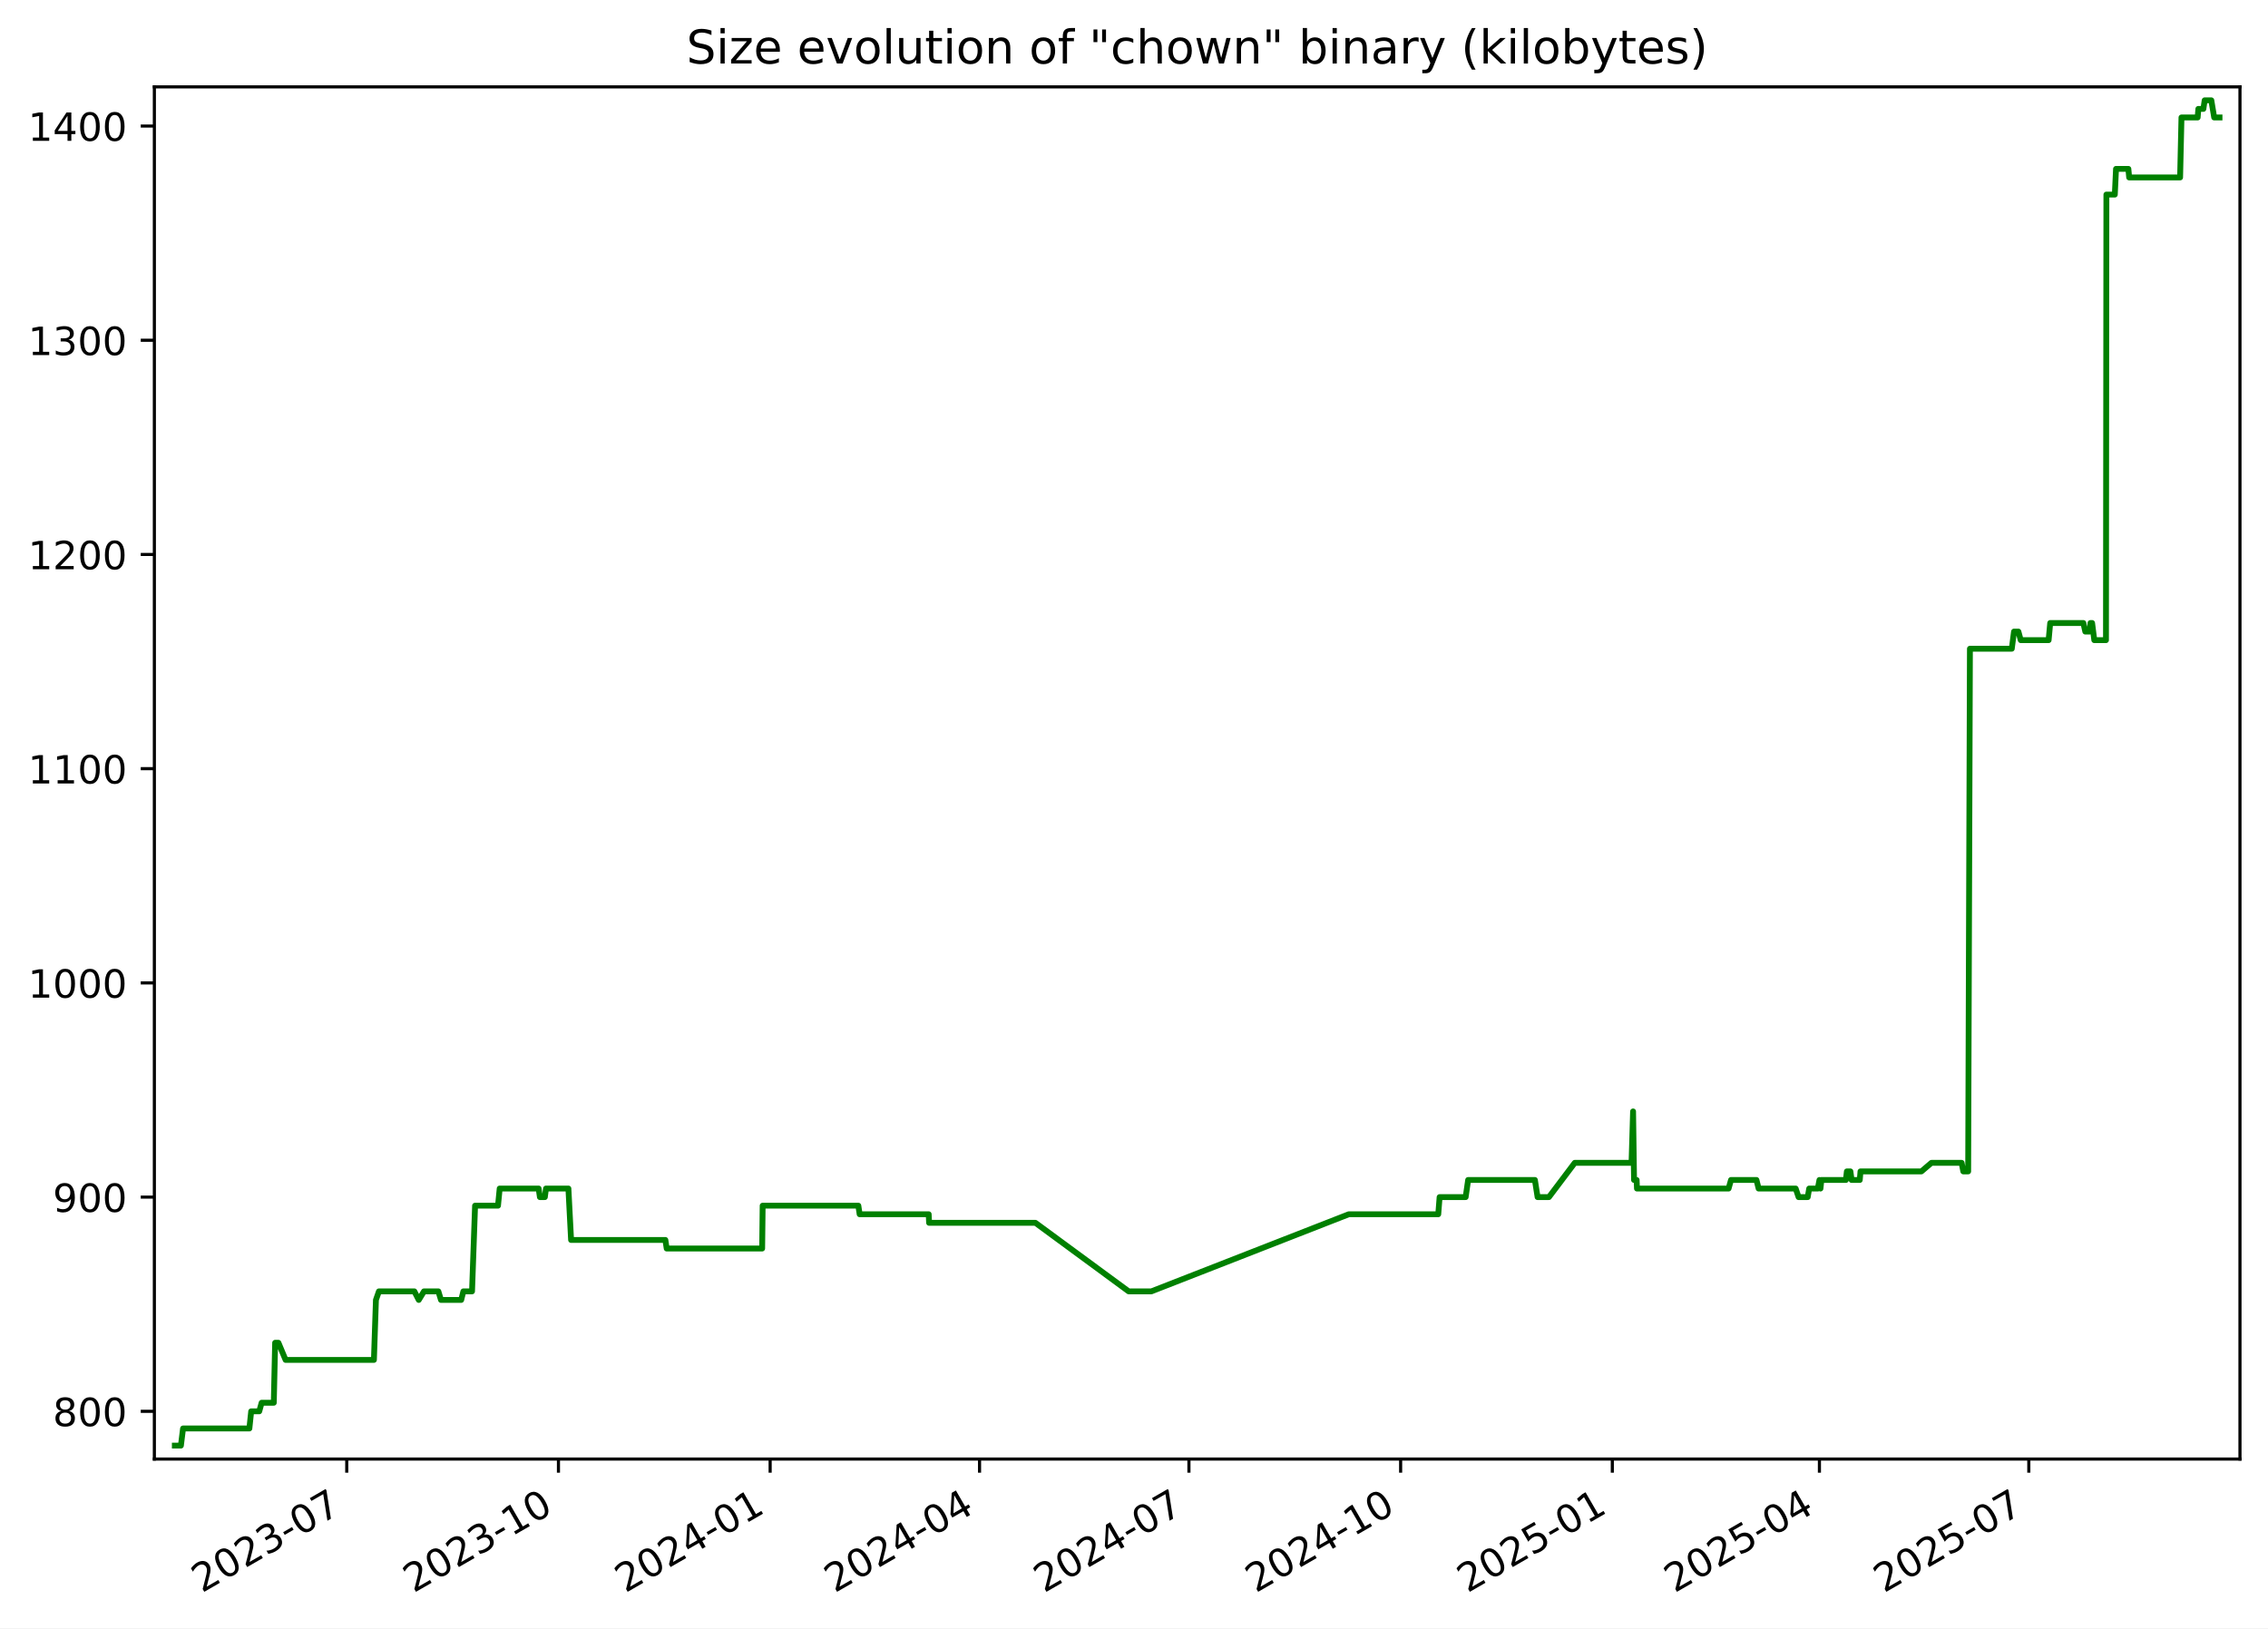
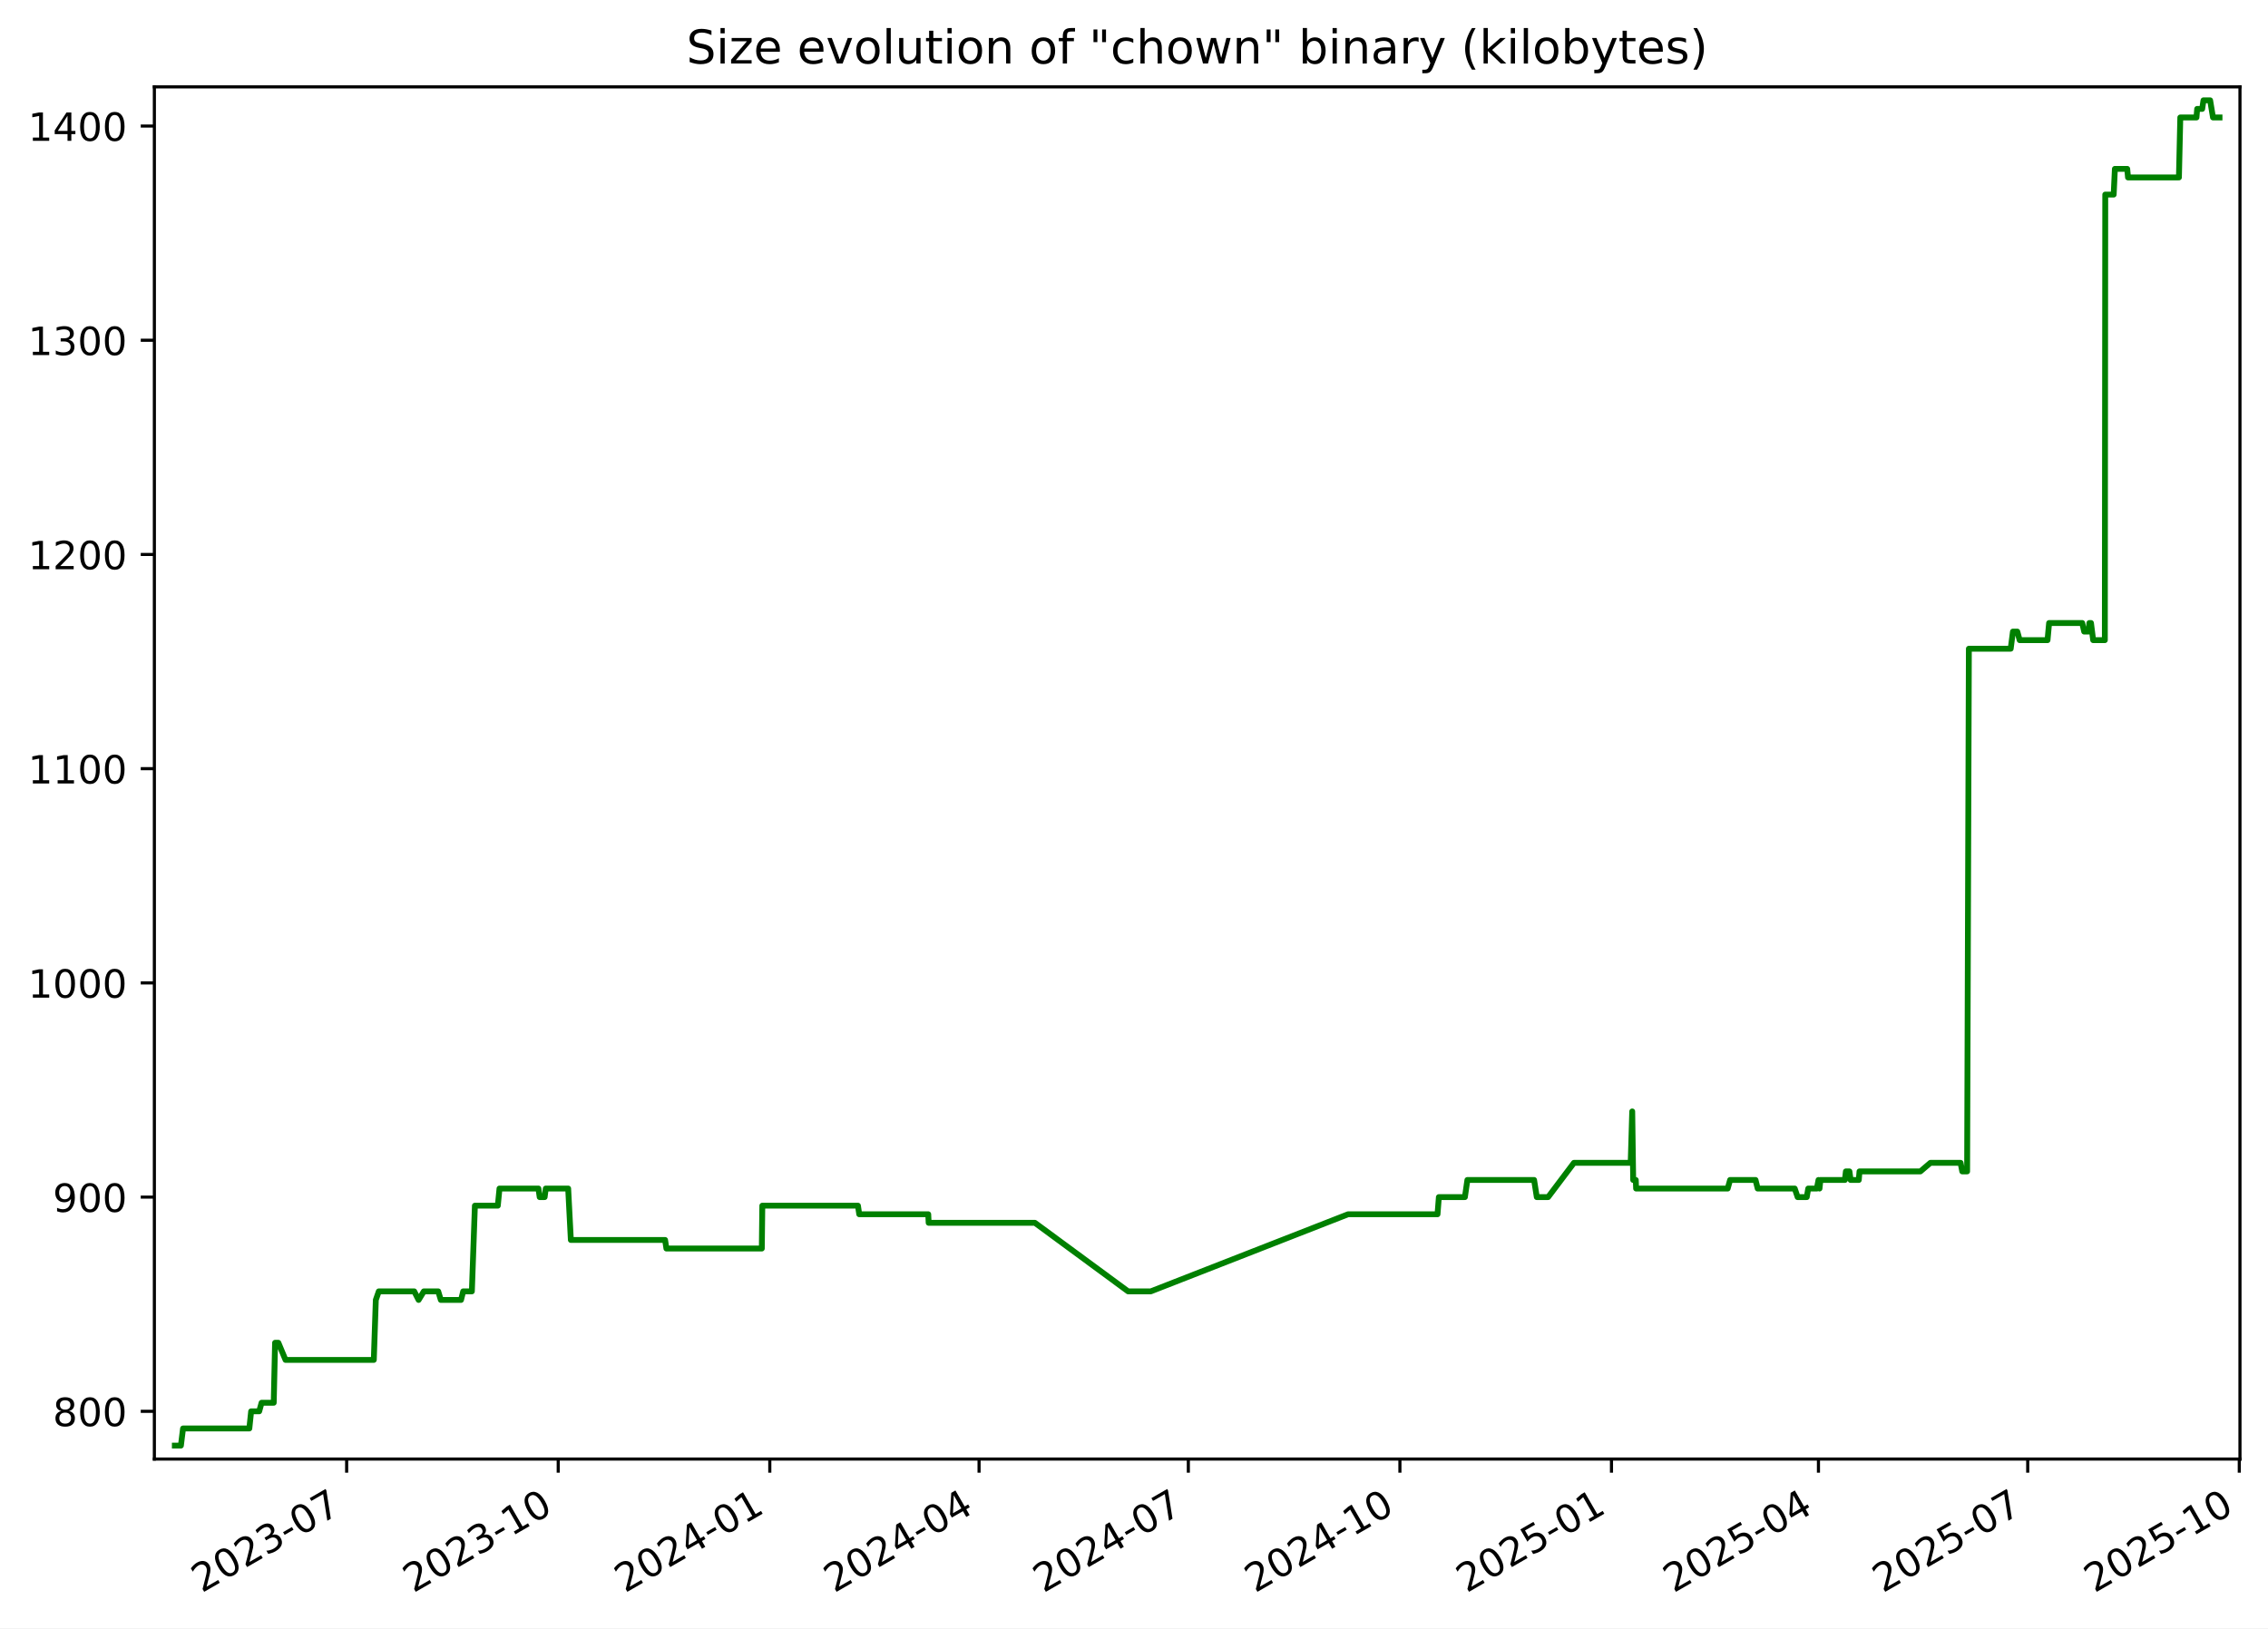
<svg xmlns="http://www.w3.org/2000/svg" xmlns:xlink="http://www.w3.org/1999/xlink" width="582.53pt" height="418.303pt" viewBox="0 0 582.53 418.303" version="1.1">
  <defs>
    <style type="text/css">*{stroke-linejoin: round; stroke-linecap: butt}</style>
  </defs>
  <g id="figure_1">
    <g id="patch_1">
      <path d="M -0 418.303  L 582.53 418.303  L 582.53 0  L -0 0  z " style="fill: #ffffff" />
    </g>
    <g id="axes_1">
      <g id="patch_2">
        <path d="M 39.65 374.83  L 575.33 374.83  L 575.33 22.318  L 39.65 22.318  z " style="fill: #ffffff" />
      </g>
      <g id="matplotlib.axis_1">
        <g id="xtick_1">
          <g id="line2d_1">
            <defs>
-               <path id="m6b56e4b2d1" d="M 0 0  L 0 3.5  " style="stroke: #000000; stroke-width: 0.8" />
+               <path id="m460e566ced" d="M 0 0  L 0 3.5  " style="stroke: #000000; stroke-width: 0.8" />
            </defs>
            <g>
-               <use xlink:href="#m6b56e4b2d1" x="89.063" y="374.83" style="stroke: #000000; stroke-width: 0.8" />
+               <use xlink:href="#m460e566ced" x="89.037" y="374.83" style="stroke: #000000; stroke-width: 0.8" />
            </g>
          </g>
          <g id="text_1">
-             <g transform="translate(51.83788 409.302) rotate(-30) scale(0.1 -0.1)">
+             <g transform="translate(51.81199 409.302) rotate(-30) scale(0.1 -0.1)">
              <defs>
                <path id="DejaVuSans-32" d="M 1228 531  L 3431 531  L 3431 0  L 469 0  L 469 531  Q 828 903 1448 1529  Q 2069 2156 2228 2338  Q 2531 2678 2651 2914  Q 2772 3150 2772 3378  Q 2772 3750 2511 3984  Q 2250 4219 1831 4219  Q 1534 4219 1204 4116  Q 875 4013 500 3803  L 500 4441  Q 881 4594 1212 4672  Q 1544 4750 1819 4750  Q 2544 4750 2975 4387  Q 3406 4025 3406 3419  Q 3406 3131 3298 2873  Q 3191 2616 2906 2266  Q 2828 2175 2409 1742  Q 1991 1309 1228 531  z " transform="scale(0.015625)" />
                <path id="DejaVuSans-30" d="M 2034 4250  Q 1547 4250 1301 3770  Q 1056 3291 1056 2328  Q 1056 1369 1301 889  Q 1547 409 2034 409  Q 2525 409 2770 889  Q 3016 1369 3016 2328  Q 3016 3291 2770 3770  Q 2525 4250 2034 4250  z M 2034 4750  Q 2819 4750 3233 4129  Q 3647 3509 3647 2328  Q 3647 1150 3233 529  Q 2819 -91 2034 -91  Q 1250 -91 836 529  Q 422 1150 422 2328  Q 422 3509 836 4129  Q 1250 4750 2034 4750  z " transform="scale(0.015625)" />
                <path id="DejaVuSans-33" d="M 2597 2516  Q 3050 2419 3304 2112  Q 3559 1806 3559 1356  Q 3559 666 3084 287  Q 2609 -91 1734 -91  Q 1441 -91 1130 -33  Q 819 25 488 141  L 488 750  Q 750 597 1062 519  Q 1375 441 1716 441  Q 2309 441 2620 675  Q 2931 909 2931 1356  Q 2931 1769 2642 2001  Q 2353 2234 1838 2234  L 1294 2234  L 1294 2753  L 1863 2753  Q 2328 2753 2575 2939  Q 2822 3125 2822 3475  Q 2822 3834 2567 4026  Q 2313 4219 1838 4219  Q 1578 4219 1281 4162  Q 984 4106 628 3988  L 628 4550  Q 988 4650 1302 4700  Q 1616 4750 1894 4750  Q 2613 4750 3031 4423  Q 3450 4097 3450 3541  Q 3450 3153 3228 2886  Q 3006 2619 2597 2516  z " transform="scale(0.015625)" />
                <path id="DejaVuSans-2d" d="M 313 2009  L 1997 2009  L 1997 1497  L 313 1497  L 313 2009  z " transform="scale(0.015625)" />
                <path id="DejaVuSans-37" d="M 525 4666  L 3525 4666  L 3525 4397  L 1831 0  L 1172 0  L 2766 4134  L 525 4134  L 525 4666  z " transform="scale(0.015625)" />
              </defs>
              <use xlink:href="#DejaVuSans-32" />
              <use xlink:href="#DejaVuSans-30" x="63.623" />
              <use xlink:href="#DejaVuSans-32" x="127.246" />
              <use xlink:href="#DejaVuSans-33" x="190.869" />
              <use xlink:href="#DejaVuSans-2d" x="254.492" />
              <use xlink:href="#DejaVuSans-30" x="290.576" />
              <use xlink:href="#DejaVuSans-37" x="354.199" />
            </g>
          </g>
        </g>
        <g id="xtick_2">
          <g id="line2d_2">
            <g>
-               <use xlink:href="#m6b56e4b2d1" x="143.436" y="374.83" style="stroke: #000000; stroke-width: 0.8" />
+               <use xlink:href="#m460e566ced" x="143.378" y="374.83" style="stroke: #000000; stroke-width: 0.8" />
            </g>
          </g>
          <g id="text_2">
-             <g transform="translate(106.2112 409.302) rotate(-30) scale(0.1 -0.1)">
+             <g transform="translate(106.1534 409.302) rotate(-30) scale(0.1 -0.1)">
              <defs>
                <path id="DejaVuSans-31" d="M 794 531  L 1825 531  L 1825 4091  L 703 3866  L 703 4441  L 1819 4666  L 2450 4666  L 2450 531  L 3481 531  L 3481 0  L 794 0  L 794 531  z " transform="scale(0.015625)" />
              </defs>
              <use xlink:href="#DejaVuSans-32" />
              <use xlink:href="#DejaVuSans-30" x="63.623" />
              <use xlink:href="#DejaVuSans-32" x="127.246" />
              <use xlink:href="#DejaVuSans-33" x="190.869" />
              <use xlink:href="#DejaVuSans-2d" x="254.492" />
              <use xlink:href="#DejaVuSans-31" x="290.576" />
              <use xlink:href="#DejaVuSans-30" x="354.199" />
            </g>
          </g>
        </g>
        <g id="xtick_3">
          <g id="line2d_3">
            <g>
-               <use xlink:href="#m6b56e4b2d1" x="197.809" y="374.83" style="stroke: #000000; stroke-width: 0.8" />
+               <use xlink:href="#m460e566ced" x="197.72" y="374.83" style="stroke: #000000; stroke-width: 0.8" />
            </g>
          </g>
          <g id="text_3">
-             <g transform="translate(160.5845 409.302) rotate(-30) scale(0.1 -0.1)">
+             <g transform="translate(160.4949 409.302) rotate(-30) scale(0.1 -0.1)">
              <defs>
                <path id="DejaVuSans-34" d="M 2419 4116  L 825 1625  L 2419 1625  L 2419 4116  z M 2253 4666  L 3047 4666  L 3047 1625  L 3713 1625  L 3713 1100  L 3047 1100  L 3047 0  L 2419 0  L 2419 1100  L 313 1100  L 313 1709  L 2253 4666  z " transform="scale(0.015625)" />
              </defs>
              <use xlink:href="#DejaVuSans-32" />
              <use xlink:href="#DejaVuSans-30" x="63.623" />
              <use xlink:href="#DejaVuSans-32" x="127.246" />
              <use xlink:href="#DejaVuSans-34" x="190.869" />
              <use xlink:href="#DejaVuSans-2d" x="254.492" />
              <use xlink:href="#DejaVuSans-30" x="290.576" />
              <use xlink:href="#DejaVuSans-31" x="354.199" />
            </g>
          </g>
        </g>
        <g id="xtick_4">
          <g id="line2d_4">
            <g>
-               <use xlink:href="#m6b56e4b2d1" x="251.592" y="374.83" style="stroke: #000000; stroke-width: 0.8" />
+               <use xlink:href="#m460e566ced" x="251.47" y="374.83" style="stroke: #000000; stroke-width: 0.8" />
            </g>
          </g>
          <g id="text_4">
-             <g transform="translate(214.3668 409.302) rotate(-30) scale(0.1 -0.1)">
+             <g transform="translate(214.2457 409.302) rotate(-30) scale(0.1 -0.1)">
              <use xlink:href="#DejaVuSans-32" />
              <use xlink:href="#DejaVuSans-30" x="63.623" />
              <use xlink:href="#DejaVuSans-32" x="127.246" />
              <use xlink:href="#DejaVuSans-34" x="190.869" />
              <use xlink:href="#DejaVuSans-2d" x="254.492" />
              <use xlink:href="#DejaVuSans-30" x="290.576" />
              <use xlink:href="#DejaVuSans-34" x="354.199" />
            </g>
          </g>
        </g>
        <g id="xtick_5">
          <g id="line2d_5">
            <g>
-               <use xlink:href="#m6b56e4b2d1" x="305.374" y="374.83" style="stroke: #000000; stroke-width: 0.8" />
+               <use xlink:href="#m460e566ced" x="305.221" y="374.83" style="stroke: #000000; stroke-width: 0.8" />
            </g>
          </g>
          <g id="text_5">
-             <g transform="translate(268.1491 409.302) rotate(-30) scale(0.1 -0.1)">
+             <g transform="translate(267.9964 409.302) rotate(-30) scale(0.1 -0.1)">
              <use xlink:href="#DejaVuSans-32" />
              <use xlink:href="#DejaVuSans-30" x="63.623" />
              <use xlink:href="#DejaVuSans-32" x="127.246" />
              <use xlink:href="#DejaVuSans-34" x="190.869" />
              <use xlink:href="#DejaVuSans-2d" x="254.492" />
              <use xlink:href="#DejaVuSans-30" x="290.576" />
              <use xlink:href="#DejaVuSans-37" x="354.199" />
            </g>
          </g>
        </g>
        <g id="xtick_6">
          <g id="line2d_6">
            <g>
-               <use xlink:href="#m6b56e4b2d1" x="359.747" y="374.83" style="stroke: #000000; stroke-width: 0.8" />
+               <use xlink:href="#m460e566ced" x="359.563" y="374.83" style="stroke: #000000; stroke-width: 0.8" />
            </g>
          </g>
          <g id="text_6">
-             <g transform="translate(322.5225 409.302) rotate(-30) scale(0.1 -0.1)">
+             <g transform="translate(322.3379 409.302) rotate(-30) scale(0.1 -0.1)">
              <use xlink:href="#DejaVuSans-32" />
              <use xlink:href="#DejaVuSans-30" x="63.623" />
              <use xlink:href="#DejaVuSans-32" x="127.246" />
              <use xlink:href="#DejaVuSans-34" x="190.869" />
              <use xlink:href="#DejaVuSans-2d" x="254.492" />
              <use xlink:href="#DejaVuSans-31" x="290.576" />
              <use xlink:href="#DejaVuSans-30" x="354.199" />
            </g>
          </g>
        </g>
        <g id="xtick_7">
          <g id="line2d_7">
            <g>
-               <use xlink:href="#m6b56e4b2d1" x="414.121" y="374.83" style="stroke: #000000; stroke-width: 0.8" />
+               <use xlink:href="#m460e566ced" x="413.904" y="374.83" style="stroke: #000000; stroke-width: 0.8" />
            </g>
          </g>
          <g id="text_7">
-             <g transform="translate(376.8958 409.302) rotate(-30) scale(0.1 -0.1)">
+             <g transform="translate(376.6793 409.302) rotate(-30) scale(0.1 -0.1)">
              <defs>
                <path id="DejaVuSans-35" d="M 691 4666  L 3169 4666  L 3169 4134  L 1269 4134  L 1269 2991  Q 1406 3038 1543 3061  Q 1681 3084 1819 3084  Q 2600 3084 3056 2656  Q 3513 2228 3513 1497  Q 3513 744 3044 326  Q 2575 -91 1722 -91  Q 1428 -91 1123 -41  Q 819 9 494 109  L 494 744  Q 775 591 1075 516  Q 1375 441 1709 441  Q 2250 441 2565 725  Q 2881 1009 2881 1497  Q 2881 1984 2565 2268  Q 2250 2553 1709 2553  Q 1456 2553 1204 2497  Q 953 2441 691 2322  L 691 4666  z " transform="scale(0.015625)" />
              </defs>
              <use xlink:href="#DejaVuSans-32" />
              <use xlink:href="#DejaVuSans-30" x="63.623" />
              <use xlink:href="#DejaVuSans-32" x="127.246" />
              <use xlink:href="#DejaVuSans-35" x="190.869" />
              <use xlink:href="#DejaVuSans-2d" x="254.492" />
              <use xlink:href="#DejaVuSans-30" x="290.576" />
              <use xlink:href="#DejaVuSans-31" x="354.199" />
            </g>
          </g>
        </g>
        <g id="xtick_8">
          <g id="line2d_8">
            <g>
-               <use xlink:href="#m6b56e4b2d1" x="467.312" y="374.83" style="stroke: #000000; stroke-width: 0.8" />
+               <use xlink:href="#m460e566ced" x="467.064" y="374.83" style="stroke: #000000; stroke-width: 0.8" />
            </g>
          </g>
          <g id="text_8">
-             <g transform="translate(430.0871 409.302) rotate(-30) scale(0.1 -0.1)">
+             <g transform="translate(429.8394 409.302) rotate(-30) scale(0.1 -0.1)">
              <use xlink:href="#DejaVuSans-32" />
              <use xlink:href="#DejaVuSans-30" x="63.623" />
              <use xlink:href="#DejaVuSans-32" x="127.246" />
              <use xlink:href="#DejaVuSans-35" x="190.869" />
              <use xlink:href="#DejaVuSans-2d" x="254.492" />
              <use xlink:href="#DejaVuSans-30" x="290.576" />
              <use xlink:href="#DejaVuSans-34" x="354.199" />
            </g>
          </g>
        </g>
        <g id="xtick_9">
          <g id="line2d_9">
            <g>
-               <use xlink:href="#m6b56e4b2d1" x="521.094" y="374.83" style="stroke: #000000; stroke-width: 0.8" />
+               <use xlink:href="#m460e566ced" x="520.815" y="374.83" style="stroke: #000000; stroke-width: 0.8" />
            </g>
          </g>
          <g id="text_9">
-             <g transform="translate(483.8694 409.302) rotate(-30) scale(0.1 -0.1)">
+             <g transform="translate(483.5902 409.302) rotate(-30) scale(0.1 -0.1)">
              <use xlink:href="#DejaVuSans-32" />
              <use xlink:href="#DejaVuSans-30" x="63.623" />
              <use xlink:href="#DejaVuSans-32" x="127.246" />
              <use xlink:href="#DejaVuSans-35" x="190.869" />
              <use xlink:href="#DejaVuSans-2d" x="254.492" />
              <use xlink:href="#DejaVuSans-30" x="290.576" />
              <use xlink:href="#DejaVuSans-37" x="354.199" />
+             </g>
+           </g>
+         </g>
+         <g id="xtick_10">
+           <g id="line2d_10">
+             <g>
+               <use xlink:href="#m460e566ced" x="575.156" y="374.83" style="stroke: #000000; stroke-width: 0.8" />
+             </g>
+           </g>
+           <g id="text_10">
+             <g transform="translate(537.9316 409.302) rotate(-30) scale(0.1 -0.1)">
+               <use xlink:href="#DejaVuSans-32" />
+               <use xlink:href="#DejaVuSans-30" x="63.623" />
+               <use xlink:href="#DejaVuSans-32" x="127.246" />
+               <use xlink:href="#DejaVuSans-35" x="190.869" />
+               <use xlink:href="#DejaVuSans-2d" x="254.492" />
+               <use xlink:href="#DejaVuSans-31" x="290.576" />
+               <use xlink:href="#DejaVuSans-30" x="354.199" />
            </g>
          </g>
        </g>
      </g>
      <g id="matplotlib.axis_2">
        <g id="ytick_1">
-           <g id="line2d_10">
+           <g id="line2d_11">
            <defs>
-               <path id="m0d30f99419" d="M 0 0  L -3.5 0  " style="stroke: #000000; stroke-width: 0.8" />
+               <path id="m93bab37833" d="M 0 0  L -3.5 0  " style="stroke: #000000; stroke-width: 0.8" />
            </defs>
            <g>
-               <use xlink:href="#m0d30f99419" x="39.65" y="362.569" style="stroke: #000000; stroke-width: 0.8" />
-             </g>
-           </g>
-           <g id="text_10">
+               <use xlink:href="#m93bab37833" x="39.65" y="362.569" style="stroke: #000000; stroke-width: 0.8" />
+             </g>
+           </g>
+           <g id="text_11">
            <g transform="translate(13.5625 366.3682) scale(0.1 -0.1)">
              <defs>
                <path id="DejaVuSans-38" d="M 2034 2216  Q 1584 2216 1326 1975  Q 1069 1734 1069 1313  Q 1069 891 1326 650  Q 1584 409 2034 409  Q 2484 409 2743 651  Q 3003 894 3003 1313  Q 3003 1734 2745 1975  Q 2488 2216 2034 2216  z M 1403 2484  Q 997 2584 770 2862  Q 544 3141 544 3541  Q 544 4100 942 4425  Q 1341 4750 2034 4750  Q 2731 4750 3128 4425  Q 3525 4100 3525 3541  Q 3525 3141 3298 2862  Q 3072 2584 2669 2484  Q 3125 2378 3379 2068  Q 3634 1759 3634 1313  Q 3634 634 3220 271  Q 2806 -91 2034 -91  Q 1263 -91 848 271  Q 434 634 434 1313  Q 434 1759 690 2068  Q 947 2378 1403 2484  z M 1172 3481  Q 1172 3119 1398 2916  Q 1625 2713 2034 2713  Q 2441 2713 2670 2916  Q 2900 3119 2900 3481  Q 2900 3844 2670 4047  Q 2441 4250 2034 4250  Q 1625 4250 1398 4047  Q 1172 3844 1172 3481  z " transform="scale(0.015625)" />
              </defs>
              <use xlink:href="#DejaVuSans-38" />
              <use xlink:href="#DejaVuSans-30" x="63.623" />
              <use xlink:href="#DejaVuSans-30" x="127.246" />
            </g>
          </g>
        </g>
        <g id="ytick_2">
-           <g id="line2d_11">
-             <g>
-               <use xlink:href="#m0d30f99419" x="39.65" y="307.537" style="stroke: #000000; stroke-width: 0.8" />
-             </g>
-           </g>
-           <g id="text_11">
+           <g id="line2d_12">
+             <g>
+               <use xlink:href="#m93bab37833" x="39.65" y="307.537" style="stroke: #000000; stroke-width: 0.8" />
+             </g>
+           </g>
+           <g id="text_12">
            <g transform="translate(13.5625 311.3364) scale(0.1 -0.1)">
              <defs>
                <path id="DejaVuSans-39" d="M 703 97  L 703 672  Q 941 559 1184 500  Q 1428 441 1663 441  Q 2288 441 2617 861  Q 2947 1281 2994 2138  Q 2813 1869 2534 1725  Q 2256 1581 1919 1581  Q 1219 1581 811 2004  Q 403 2428 403 3163  Q 403 3881 828 4315  Q 1253 4750 1959 4750  Q 2769 4750 3195 4129  Q 3622 3509 3622 2328  Q 3622 1225 3098 567  Q 2575 -91 1691 -91  Q 1453 -91 1209 -44  Q 966 3 703 97  z M 1959 2075  Q 2384 2075 2632 2365  Q 2881 2656 2881 3163  Q 2881 3666 2632 3958  Q 2384 4250 1959 4250  Q 1534 4250 1286 3958  Q 1038 3666 1038 3163  Q 1038 2656 1286 2365  Q 1534 2075 1959 2075  z " transform="scale(0.015625)" />
              </defs>
              <use xlink:href="#DejaVuSans-39" />
              <use xlink:href="#DejaVuSans-30" x="63.623" />
              <use xlink:href="#DejaVuSans-30" x="127.246" />
            </g>
          </g>
        </g>
        <g id="ytick_3">
-           <g id="line2d_12">
-             <g>
-               <use xlink:href="#m0d30f99419" x="39.65" y="252.505" style="stroke: #000000; stroke-width: 0.8" />
-             </g>
-           </g>
-           <g id="text_12">
+           <g id="line2d_13">
+             <g>
+               <use xlink:href="#m93bab37833" x="39.65" y="252.505" style="stroke: #000000; stroke-width: 0.8" />
+             </g>
+           </g>
+           <g id="text_13">
            <g transform="translate(7.2 256.3046) scale(0.1 -0.1)">
              <use xlink:href="#DejaVuSans-31" />
              <use xlink:href="#DejaVuSans-30" x="63.623" />
              <use xlink:href="#DejaVuSans-30" x="127.246" />
              <use xlink:href="#DejaVuSans-30" x="190.869" />
            </g>
          </g>
        </g>
        <g id="ytick_4">
-           <g id="line2d_13">
-             <g>
-               <use xlink:href="#m0d30f99419" x="39.65" y="197.473" style="stroke: #000000; stroke-width: 0.8" />
-             </g>
-           </g>
-           <g id="text_13">
+           <g id="line2d_14">
+             <g>
+               <use xlink:href="#m93bab37833" x="39.65" y="197.473" style="stroke: #000000; stroke-width: 0.8" />
+             </g>
+           </g>
+           <g id="text_14">
            <g transform="translate(7.2 201.2727) scale(0.1 -0.1)">
              <use xlink:href="#DejaVuSans-31" />
              <use xlink:href="#DejaVuSans-31" x="63.623" />
              <use xlink:href="#DejaVuSans-30" x="127.246" />
              <use xlink:href="#DejaVuSans-30" x="190.869" />
            </g>
          </g>
        </g>
        <g id="ytick_5">
-           <g id="line2d_14">
-             <g>
-               <use xlink:href="#m0d30f99419" x="39.65" y="142.442" style="stroke: #000000; stroke-width: 0.8" />
-             </g>
-           </g>
-           <g id="text_14">
+           <g id="line2d_15">
+             <g>
+               <use xlink:href="#m93bab37833" x="39.65" y="142.442" style="stroke: #000000; stroke-width: 0.8" />
+             </g>
+           </g>
+           <g id="text_15">
            <g transform="translate(7.2 146.2409) scale(0.1 -0.1)">
              <use xlink:href="#DejaVuSans-31" />
              <use xlink:href="#DejaVuSans-32" x="63.623" />
              <use xlink:href="#DejaVuSans-30" x="127.246" />
              <use xlink:href="#DejaVuSans-30" x="190.869" />
            </g>
          </g>
        </g>
        <g id="ytick_6">
-           <g id="line2d_15">
-             <g>
-               <use xlink:href="#m0d30f99419" x="39.65" y="87.41" style="stroke: #000000; stroke-width: 0.8" />
-             </g>
-           </g>
-           <g id="text_15">
+           <g id="line2d_16">
+             <g>
+               <use xlink:href="#m93bab37833" x="39.65" y="87.41" style="stroke: #000000; stroke-width: 0.8" />
+             </g>
+           </g>
+           <g id="text_16">
            <g transform="translate(7.2 91.20901) scale(0.1 -0.1)">
              <use xlink:href="#DejaVuSans-31" />
              <use xlink:href="#DejaVuSans-33" x="63.623" />
              <use xlink:href="#DejaVuSans-30" x="127.246" />
              <use xlink:href="#DejaVuSans-30" x="190.869" />
            </g>
          </g>
        </g>
        <g id="ytick_7">
-           <g id="line2d_16">
-             <g>
-               <use xlink:href="#m0d30f99419" x="39.65" y="32.378" style="stroke: #000000; stroke-width: 0.8" />
-             </g>
-           </g>
-           <g id="text_16">
+           <g id="line2d_17">
+             <g>
+               <use xlink:href="#m93bab37833" x="39.65" y="32.378" style="stroke: #000000; stroke-width: 0.8" />
+             </g>
+           </g>
+           <g id="text_17">
            <g transform="translate(7.2 36.17717) scale(0.1 -0.1)">
              <use xlink:href="#DejaVuSans-31" />
              <use xlink:href="#DejaVuSans-34" x="63.623" />
              <use xlink:href="#DejaVuSans-30" x="127.246" />
              <use xlink:href="#DejaVuSans-30" x="190.869" />
            </g>
          </g>
        </g>
      </g>
-       <g id="line2d_17">
-         <path d="M 44.902 371.374  L 46.466 371.374  L 47.014 366.972  L 64.053 366.972  L 64.517 362.569  L 66.587 362.569  L 67.201 360.368  L 70.323 360.368  L 70.669 344.959  L 71.514 344.959  L 73.356 349.361  L 96.042 349.361  L 96.557 333.952  L 97.326 331.751  L 106.426 331.751  L 107.559 333.952  L 108.899 331.751  L 112.596 331.751  L 113.264 333.952  L 118.46 333.952  L 119.013 331.751  L 121.242 331.751  L 122.021 309.738  L 127.91 309.738  L 128.344 305.336  L 138.35 305.336  L 138.672 307.537  L 139.943 307.537  L 140.235 305.336  L 145.995 305.336  L 146.681 318.544  L 170.9 318.544  L 171.238 320.745  L 195.758 320.745  L 195.886 309.738  L 220.466 309.738  L 220.798 311.94  L 238.532 311.94  L 238.637 314.141  L 265.942 314.141  L 289.896 331.751  L 295.724 331.751  L 346.441 311.94  L 369.414 311.94  L 369.758 307.537  L 376.448 307.537  L 377.088 303.135  L 394.234 303.135  L 394.928 307.537  L 397.838 307.537  L 404.476 298.732  L 419.059 298.732  L 419.453 285.524  L 419.701 303.135  L 420.367 303.135  L 420.451 305.336  L 443.983 305.336  L 444.604 303.135  L 451.14 303.135  L 451.697 305.336  L 461.214 305.336  L 461.962 307.537  L 464.306 307.537  L 464.685 305.336  L 466.896 305.336  L 467.322 303.135  L 467.584 305.336  L 467.813 303.135  L 474.108 303.135  L 474.363 300.933  L 475.276 300.933  L 475.577 303.135  L 477.679 303.135  L 477.86 300.933  L 493.507 300.933  L 496.09 298.732  L 503.839 298.732  L 504.267 300.933  L 505.521 300.933  L 505.97 166.656  L 516.719 166.656  L 517.295 162.253  L 518.418 162.253  L 519.022 164.454  L 526.184 164.454  L 526.59 160.052  L 535.106 160.052  L 535.601 162.253  L 536.725 162.253  L 536.938 160.052  L 537.355 160.052  L 537.914 164.454  L 540.915 164.454  L 541.021 49.988  L 543.185 49.988  L 543.496 43.384  L 546.667 43.384  L 546.87 45.586  L 559.955 45.586  L 560.306 30.177  L 564.464 30.177  L 564.642 27.975  L 565.934 27.975  L 566.261 25.774  L 567.976 25.774  L 568.709 30.177  L 570.078 30.177  L 570.078 30.177  " clip-path="url(#pdd479bf951)" style="fill: none; stroke: #008000; stroke-width: 1.5; stroke-linecap: square" />
+       <g id="line2d_18">
+         <path d="M 44.902 371.374  L 46.465 371.374  L 47.012 366.972  L 64.041 366.972  L 64.505 362.569  L 66.574 362.569  L 67.188 360.368  L 70.308 360.368  L 70.654 344.959  L 71.498 344.959  L 73.339 349.361  L 96.012 349.361  L 96.527 333.952  L 97.295 331.751  L 106.39 331.751  L 107.522 333.952  L 108.862 331.751  L 112.556 331.751  L 113.224 333.952  L 118.416 333.952  L 118.97 331.751  L 121.198 331.751  L 121.976 309.738  L 127.862 309.738  L 128.295 305.336  L 138.295 305.336  L 138.617 307.537  L 139.887 307.537  L 140.179 305.336  L 145.936 305.336  L 146.621 318.544  L 170.826 318.544  L 171.164 320.745  L 195.67 320.745  L 195.797 309.738  L 220.363 309.738  L 220.695 311.94  L 238.418 311.94  L 238.523 314.141  L 265.813 314.141  L 289.753 331.751  L 295.577 331.751  L 346.264 311.94  L 369.224 311.94  L 369.568 307.537  L 376.254 307.537  L 376.893 303.135  L 394.029 303.135  L 394.723 307.537  L 397.631 307.537  L 404.265 298.732  L 418.839 298.732  L 419.233 285.524  L 419.481 303.135  L 420.147 303.135  L 420.231 305.336  L 443.75 305.336  L 444.37 303.135  L 450.902 303.135  L 451.458 305.336  L 460.97 305.336  L 461.717 307.537  L 464.06 307.537  L 464.439 305.336  L 466.649 305.336  L 467.074 303.135  L 467.337 305.336  L 467.565 303.135  L 473.856 303.135  L 474.111 300.933  L 475.024 300.933  L 475.325 303.135  L 477.425 303.135  L 477.606 300.933  L 493.244 300.933  L 495.825 298.732  L 503.57 298.732  L 503.998 300.933  L 505.251 300.933  L 505.7 166.656  L 516.442 166.656  L 517.018 162.253  L 518.14 162.253  L 518.744 164.454  L 525.902 164.454  L 526.308 160.052  L 534.819 160.052  L 535.314 162.253  L 536.436 162.253  L 536.65 160.052  L 537.067 160.052  L 537.625 164.454  L 540.625 164.454  L 540.73 49.988  L 542.893 49.988  L 543.204 43.384  L 546.373 43.384  L 546.575 45.586  L 559.653 45.586  L 560.004 30.177  L 564.159 30.177  L 564.338 27.975  L 565.628 27.975  L 565.956 25.774  L 567.669 25.774  L 568.402 30.177  L 570.078 30.177  L 570.078 30.177  " clip-path="url(#p88004189ee)" style="fill: none; stroke: #008000; stroke-width: 1.5; stroke-linecap: square" />
      </g>
      <g id="patch_3">
        <path d="M 39.65 374.83  L 39.65 22.318  " style="fill: none; stroke: #000000; stroke-width: 0.8; stroke-linejoin: miter; stroke-linecap: square" />
      </g>
      <g id="patch_4">
        <path d="M 575.33 374.83  L 575.33 22.318  " style="fill: none; stroke: #000000; stroke-width: 0.8; stroke-linejoin: miter; stroke-linecap: square" />
      </g>
      <g id="patch_5">
        <path d="M 39.65 374.83  L 575.33 374.83  " style="fill: none; stroke: #000000; stroke-width: 0.8; stroke-linejoin: miter; stroke-linecap: square" />
      </g>
      <g id="patch_6">
        <path d="M 39.65 22.318  L 575.33 22.318  " style="fill: none; stroke: #000000; stroke-width: 0.8; stroke-linejoin: miter; stroke-linecap: square" />
      </g>
-       <g id="text_17">
+       <g id="text_18">
        <g transform="translate(176.3122 16.31812) scale(0.12 -0.12)">
          <defs>
            <path id="DejaVuSans-53" d="M 3425 4513  L 3425 3897  Q 3066 4069 2747 4153  Q 2428 4238 2131 4238  Q 1616 4238 1336 4038  Q 1056 3838 1056 3469  Q 1056 3159 1242 3001  Q 1428 2844 1947 2747  L 2328 2669  Q 3034 2534 3370 2195  Q 3706 1856 3706 1288  Q 3706 609 3251 259  Q 2797 -91 1919 -91  Q 1588 -91 1214 -16  Q 841 59 441 206  L 441 856  Q 825 641 1194 531  Q 1563 422 1919 422  Q 2459 422 2753 634  Q 3047 847 3047 1241  Q 3047 1584 2836 1778  Q 2625 1972 2144 2069  L 1759 2144  Q 1053 2284 737 2584  Q 422 2884 422 3419  Q 422 4038 858 4394  Q 1294 4750 2059 4750  Q 2388 4750 2728 4690  Q 3069 4631 3425 4513  z " transform="scale(0.015625)" />
            <path id="DejaVuSans-69" d="M 603 3500  L 1178 3500  L 1178 0  L 603 0  L 603 3500  z M 603 4863  L 1178 4863  L 1178 4134  L 603 4134  L 603 4863  z " transform="scale(0.015625)" />
            <path id="DejaVuSans-7a" d="M 353 3500  L 3084 3500  L 3084 2975  L 922 459  L 3084 459  L 3084 0  L 275 0  L 275 525  L 2438 3041  L 353 3041  L 353 3500  z " transform="scale(0.015625)" />
            <path id="DejaVuSans-65" d="M 3597 1894  L 3597 1613  L 953 1613  Q 991 1019 1311 708  Q 1631 397 2203 397  Q 2534 397 2845 478  Q 3156 559 3463 722  L 3463 178  Q 3153 47 2828 -22  Q 2503 -91 2169 -91  Q 1331 -91 842 396  Q 353 884 353 1716  Q 353 2575 817 3079  Q 1281 3584 2069 3584  Q 2775 3584 3186 3129  Q 3597 2675 3597 1894  z M 3022 2063  Q 3016 2534 2758 2815  Q 2500 3097 2075 3097  Q 1594 3097 1305 2825  Q 1016 2553 972 2059  L 3022 2063  z " transform="scale(0.015625)" />
            <path id="DejaVuSans-20" transform="scale(0.015625)" />
            <path id="DejaVuSans-76" d="M 191 3500  L 800 3500  L 1894 563  L 2988 3500  L 3597 3500  L 2284 0  L 1503 0  L 191 3500  z " transform="scale(0.015625)" />
            <path id="DejaVuSans-6f" d="M 1959 3097  Q 1497 3097 1228 2736  Q 959 2375 959 1747  Q 959 1119 1226 758  Q 1494 397 1959 397  Q 2419 397 2687 759  Q 2956 1122 2956 1747  Q 2956 2369 2687 2733  Q 2419 3097 1959 3097  z M 1959 3584  Q 2709 3584 3137 3096  Q 3566 2609 3566 1747  Q 3566 888 3137 398  Q 2709 -91 1959 -91  Q 1206 -91 779 398  Q 353 888 353 1747  Q 353 2609 779 3096  Q 1206 3584 1959 3584  z " transform="scale(0.015625)" />
            <path id="DejaVuSans-6c" d="M 603 4863  L 1178 4863  L 1178 0  L 603 0  L 603 4863  z " transform="scale(0.015625)" />
            <path id="DejaVuSans-75" d="M 544 1381  L 544 3500  L 1119 3500  L 1119 1403  Q 1119 906 1312 657  Q 1506 409 1894 409  Q 2359 409 2629 706  Q 2900 1003 2900 1516  L 2900 3500  L 3475 3500  L 3475 0  L 2900 0  L 2900 538  Q 2691 219 2414 64  Q 2138 -91 1772 -91  Q 1169 -91 856 284  Q 544 659 544 1381  z M 1991 3584  L 1991 3584  z " transform="scale(0.015625)" />
            <path id="DejaVuSans-74" d="M 1172 4494  L 1172 3500  L 2356 3500  L 2356 3053  L 1172 3053  L 1172 1153  Q 1172 725 1289 603  Q 1406 481 1766 481  L 2356 481  L 2356 0  L 1766 0  Q 1100 0 847 248  Q 594 497 594 1153  L 594 3053  L 172 3053  L 172 3500  L 594 3500  L 594 4494  L 1172 4494  z " transform="scale(0.015625)" />
            <path id="DejaVuSans-6e" d="M 3513 2113  L 3513 0  L 2938 0  L 2938 2094  Q 2938 2591 2744 2837  Q 2550 3084 2163 3084  Q 1697 3084 1428 2787  Q 1159 2491 1159 1978  L 1159 0  L 581 0  L 581 3500  L 1159 3500  L 1159 2956  Q 1366 3272 1645 3428  Q 1925 3584 2291 3584  Q 2894 3584 3203 3211  Q 3513 2838 3513 2113  z " transform="scale(0.015625)" />
            <path id="DejaVuSans-66" d="M 2375 4863  L 2375 4384  L 1825 4384  Q 1516 4384 1395 4259  Q 1275 4134 1275 3809  L 1275 3500  L 2222 3500  L 2222 3053  L 1275 3053  L 1275 0  L 697 0  L 697 3053  L 147 3053  L 147 3500  L 697 3500  L 697 3744  Q 697 4328 969 4595  Q 1241 4863 1831 4863  L 2375 4863  z " transform="scale(0.015625)" />
            <path id="DejaVuSans-22" d="M 1147 4666  L 1147 2931  L 616 2931  L 616 4666  L 1147 4666  z M 2328 4666  L 2328 2931  L 1797 2931  L 1797 4666  L 2328 4666  z " transform="scale(0.015625)" />
            <path id="DejaVuSans-63" d="M 3122 3366  L 3122 2828  Q 2878 2963 2633 3030  Q 2388 3097 2138 3097  Q 1578 3097 1268 2742  Q 959 2388 959 1747  Q 959 1106 1268 751  Q 1578 397 2138 397  Q 2388 397 2633 464  Q 2878 531 3122 666  L 3122 134  Q 2881 22 2623 -34  Q 2366 -91 2075 -91  Q 1284 -91 818 406  Q 353 903 353 1747  Q 353 2603 823 3093  Q 1294 3584 2113 3584  Q 2378 3584 2631 3529  Q 2884 3475 3122 3366  z " transform="scale(0.015625)" />
            <path id="DejaVuSans-68" d="M 3513 2113  L 3513 0  L 2938 0  L 2938 2094  Q 2938 2591 2744 2837  Q 2550 3084 2163 3084  Q 1697 3084 1428 2787  Q 1159 2491 1159 1978  L 1159 0  L 581 0  L 581 4863  L 1159 4863  L 1159 2956  Q 1366 3272 1645 3428  Q 1925 3584 2291 3584  Q 2894 3584 3203 3211  Q 3513 2838 3513 2113  z " transform="scale(0.015625)" />
            <path id="DejaVuSans-77" d="M 269 3500  L 844 3500  L 1563 769  L 2278 3500  L 2956 3500  L 3675 769  L 4391 3500  L 4966 3500  L 4050 0  L 3372 0  L 2619 2869  L 1863 0  L 1184 0  L 269 3500  z " transform="scale(0.015625)" />
            <path id="DejaVuSans-62" d="M 3116 1747  Q 3116 2381 2855 2742  Q 2594 3103 2138 3103  Q 1681 3103 1420 2742  Q 1159 2381 1159 1747  Q 1159 1113 1420 752  Q 1681 391 2138 391  Q 2594 391 2855 752  Q 3116 1113 3116 1747  z M 1159 2969  Q 1341 3281 1617 3432  Q 1894 3584 2278 3584  Q 2916 3584 3314 3078  Q 3713 2572 3713 1747  Q 3713 922 3314 415  Q 2916 -91 2278 -91  Q 1894 -91 1617 61  Q 1341 213 1159 525  L 1159 0  L 581 0  L 581 4863  L 1159 4863  L 1159 2969  z " transform="scale(0.015625)" />
            <path id="DejaVuSans-61" d="M 2194 1759  Q 1497 1759 1228 1600  Q 959 1441 959 1056  Q 959 750 1161 570  Q 1363 391 1709 391  Q 2188 391 2477 730  Q 2766 1069 2766 1631  L 2766 1759  L 2194 1759  z M 3341 1997  L 3341 0  L 2766 0  L 2766 531  Q 2569 213 2275 61  Q 1981 -91 1556 -91  Q 1019 -91 701 211  Q 384 513 384 1019  Q 384 1609 779 1909  Q 1175 2209 1959 2209  L 2766 2209  L 2766 2266  Q 2766 2663 2505 2880  Q 2244 3097 1772 3097  Q 1472 3097 1187 3025  Q 903 2953 641 2809  L 641 3341  Q 956 3463 1253 3523  Q 1550 3584 1831 3584  Q 2591 3584 2966 3190  Q 3341 2797 3341 1997  z " transform="scale(0.015625)" />
            <path id="DejaVuSans-72" d="M 2631 2963  Q 2534 3019 2420 3045  Q 2306 3072 2169 3072  Q 1681 3072 1420 2755  Q 1159 2438 1159 1844  L 1159 0  L 581 0  L 581 3500  L 1159 3500  L 1159 2956  Q 1341 3275 1631 3429  Q 1922 3584 2338 3584  Q 2397 3584 2469 3576  Q 2541 3569 2628 3553  L 2631 2963  z " transform="scale(0.015625)" />
            <path id="DejaVuSans-79" d="M 2059 -325  Q 1816 -950 1584 -1140  Q 1353 -1331 966 -1331  L 506 -1331  L 506 -850  L 844 -850  Q 1081 -850 1212 -737  Q 1344 -625 1503 -206  L 1606 56  L 191 3500  L 800 3500  L 1894 763  L 2988 3500  L 3597 3500  L 2059 -325  z " transform="scale(0.015625)" />
            <path id="DejaVuSans-28" d="M 1984 4856  Q 1566 4138 1362 3434  Q 1159 2731 1159 2009  Q 1159 1288 1364 580  Q 1569 -128 1984 -844  L 1484 -844  Q 1016 -109 783 600  Q 550 1309 550 2009  Q 550 2706 781 3412  Q 1013 4119 1484 4856  L 1984 4856  z " transform="scale(0.015625)" />
            <path id="DejaVuSans-6b" d="M 581 4863  L 1159 4863  L 1159 1991  L 2875 3500  L 3609 3500  L 1753 1863  L 3688 0  L 2938 0  L 1159 1709  L 1159 0  L 581 0  L 581 4863  z " transform="scale(0.015625)" />
            <path id="DejaVuSans-73" d="M 2834 3397  L 2834 2853  Q 2591 2978 2328 3040  Q 2066 3103 1784 3103  Q 1356 3103 1142 2972  Q 928 2841 928 2578  Q 928 2378 1081 2264  Q 1234 2150 1697 2047  L 1894 2003  Q 2506 1872 2764 1633  Q 3022 1394 3022 966  Q 3022 478 2636 193  Q 2250 -91 1575 -91  Q 1294 -91 989 -36  Q 684 19 347 128  L 347 722  Q 666 556 975 473  Q 1284 391 1588 391  Q 1994 391 2212 530  Q 2431 669 2431 922  Q 2431 1156 2273 1281  Q 2116 1406 1581 1522  L 1381 1569  Q 847 1681 609 1914  Q 372 2147 372 2553  Q 372 3047 722 3315  Q 1072 3584 1716 3584  Q 2034 3584 2315 3537  Q 2597 3491 2834 3397  z " transform="scale(0.015625)" />
            <path id="DejaVuSans-29" d="M 513 4856  L 1013 4856  Q 1481 4119 1714 3412  Q 1947 2706 1947 2009  Q 1947 1309 1714 600  Q 1481 -109 1013 -844  L 513 -844  Q 928 -128 1133 580  Q 1338 1288 1338 2009  Q 1338 2731 1133 3434  Q 928 4138 513 4856  z " transform="scale(0.015625)" />
          </defs>
          <use xlink:href="#DejaVuSans-53" />
          <use xlink:href="#DejaVuSans-69" x="63.477" />
          <use xlink:href="#DejaVuSans-7a" x="91.26" />
          <use xlink:href="#DejaVuSans-65" x="143.75" />
          <use xlink:href="#DejaVuSans-20" x="205.273" />
          <use xlink:href="#DejaVuSans-65" x="237.061" />
          <use xlink:href="#DejaVuSans-76" x="298.584" />
          <use xlink:href="#DejaVuSans-6f" x="357.764" />
          <use xlink:href="#DejaVuSans-6c" x="418.945" />
          <use xlink:href="#DejaVuSans-75" x="446.729" />
          <use xlink:href="#DejaVuSans-74" x="510.107" />
          <use xlink:href="#DejaVuSans-69" x="549.316" />
          <use xlink:href="#DejaVuSans-6f" x="577.1" />
          <use xlink:href="#DejaVuSans-6e" x="638.281" />
          <use xlink:href="#DejaVuSans-20" x="701.66" />
          <use xlink:href="#DejaVuSans-6f" x="733.447" />
          <use xlink:href="#DejaVuSans-66" x="794.629" />
          <use xlink:href="#DejaVuSans-20" x="829.834" />
          <use xlink:href="#DejaVuSans-22" x="861.621" />
          <use xlink:href="#DejaVuSans-63" x="907.617" />
          <use xlink:href="#DejaVuSans-68" x="962.598" />
          <use xlink:href="#DejaVuSans-6f" x="1025.977" />
          <use xlink:href="#DejaVuSans-77" x="1087.158" />
          <use xlink:href="#DejaVuSans-6e" x="1168.945" />
          <use xlink:href="#DejaVuSans-22" x="1232.324" />
          <use xlink:href="#DejaVuSans-20" x="1278.32" />
          <use xlink:href="#DejaVuSans-62" x="1310.107" />
          <use xlink:href="#DejaVuSans-69" x="1373.584" />
          <use xlink:href="#DejaVuSans-6e" x="1401.367" />
          <use xlink:href="#DejaVuSans-61" x="1464.746" />
          <use xlink:href="#DejaVuSans-72" x="1526.025" />
          <use xlink:href="#DejaVuSans-79" x="1567.139" />
          <use xlink:href="#DejaVuSans-20" x="1626.318" />
          <use xlink:href="#DejaVuSans-28" x="1658.105" />
          <use xlink:href="#DejaVuSans-6b" x="1697.119" />
          <use xlink:href="#DejaVuSans-69" x="1755.029" />
          <use xlink:href="#DejaVuSans-6c" x="1782.812" />
          <use xlink:href="#DejaVuSans-6f" x="1810.596" />
          <use xlink:href="#DejaVuSans-62" x="1871.777" />
          <use xlink:href="#DejaVuSans-79" x="1935.254" />
          <use xlink:href="#DejaVuSans-74" x="1994.434" />
          <use xlink:href="#DejaVuSans-65" x="2033.643" />
          <use xlink:href="#DejaVuSans-73" x="2095.166" />
          <use xlink:href="#DejaVuSans-29" x="2147.266" />
        </g>
      </g>
    </g>
  </g>
  <defs>
-     <clipPath id="pdd479bf951">
+     <clipPath id="p88004189ee">
      <rect x="39.65" y="22.318" width="535.68" height="352.512" />
    </clipPath>
  </defs>
</svg>
